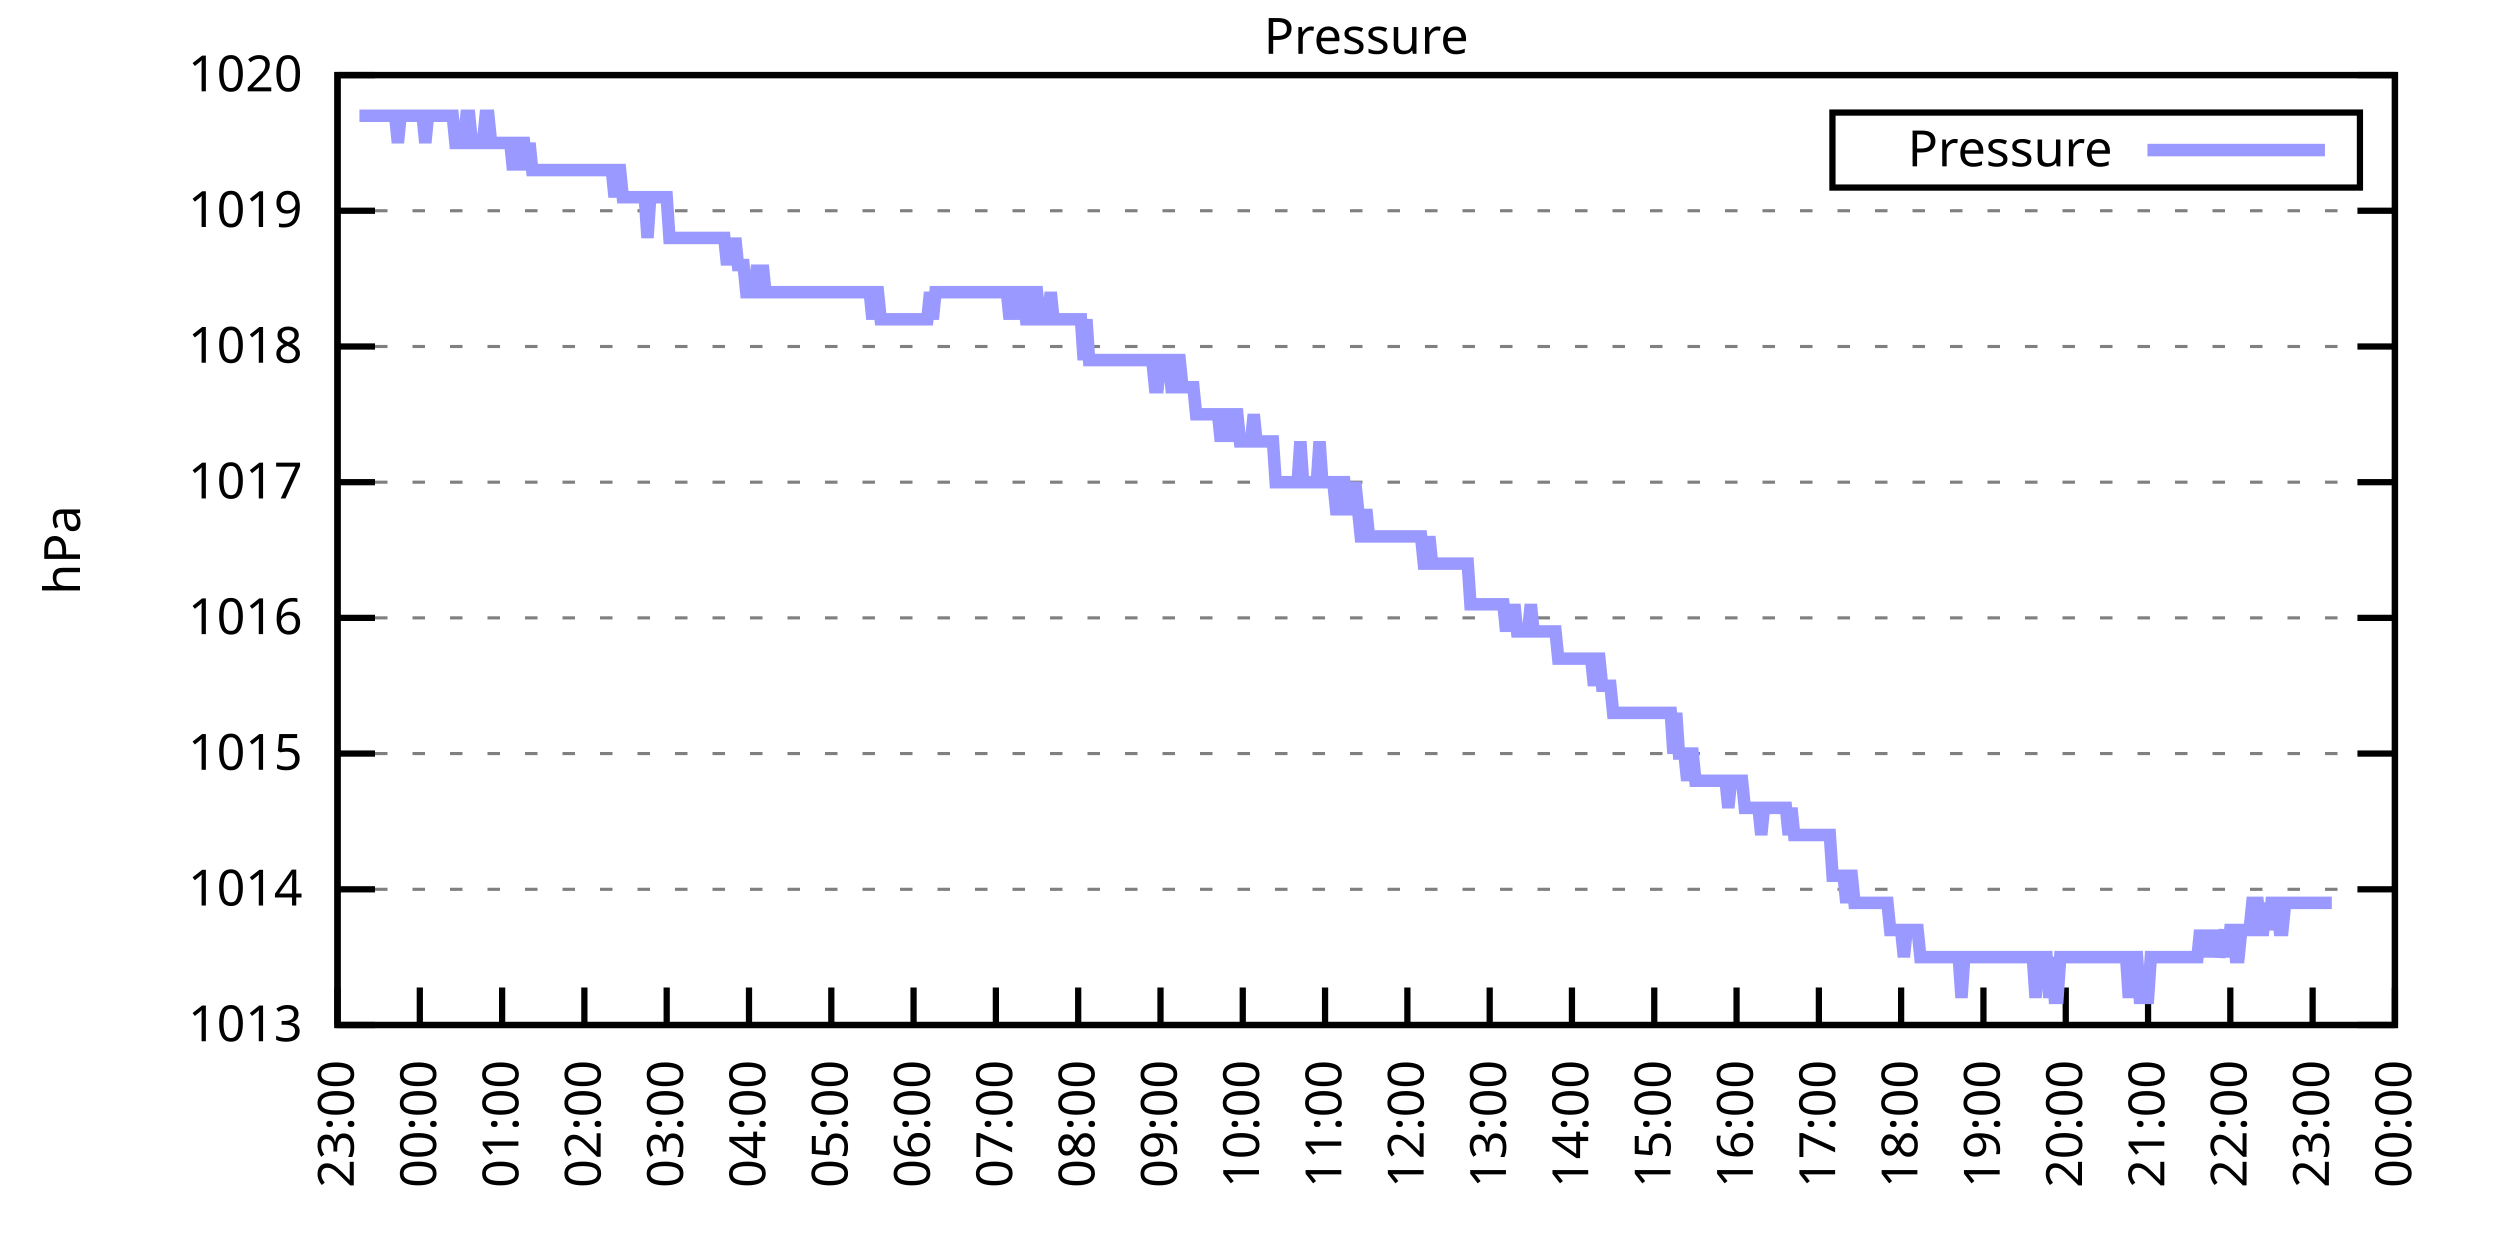
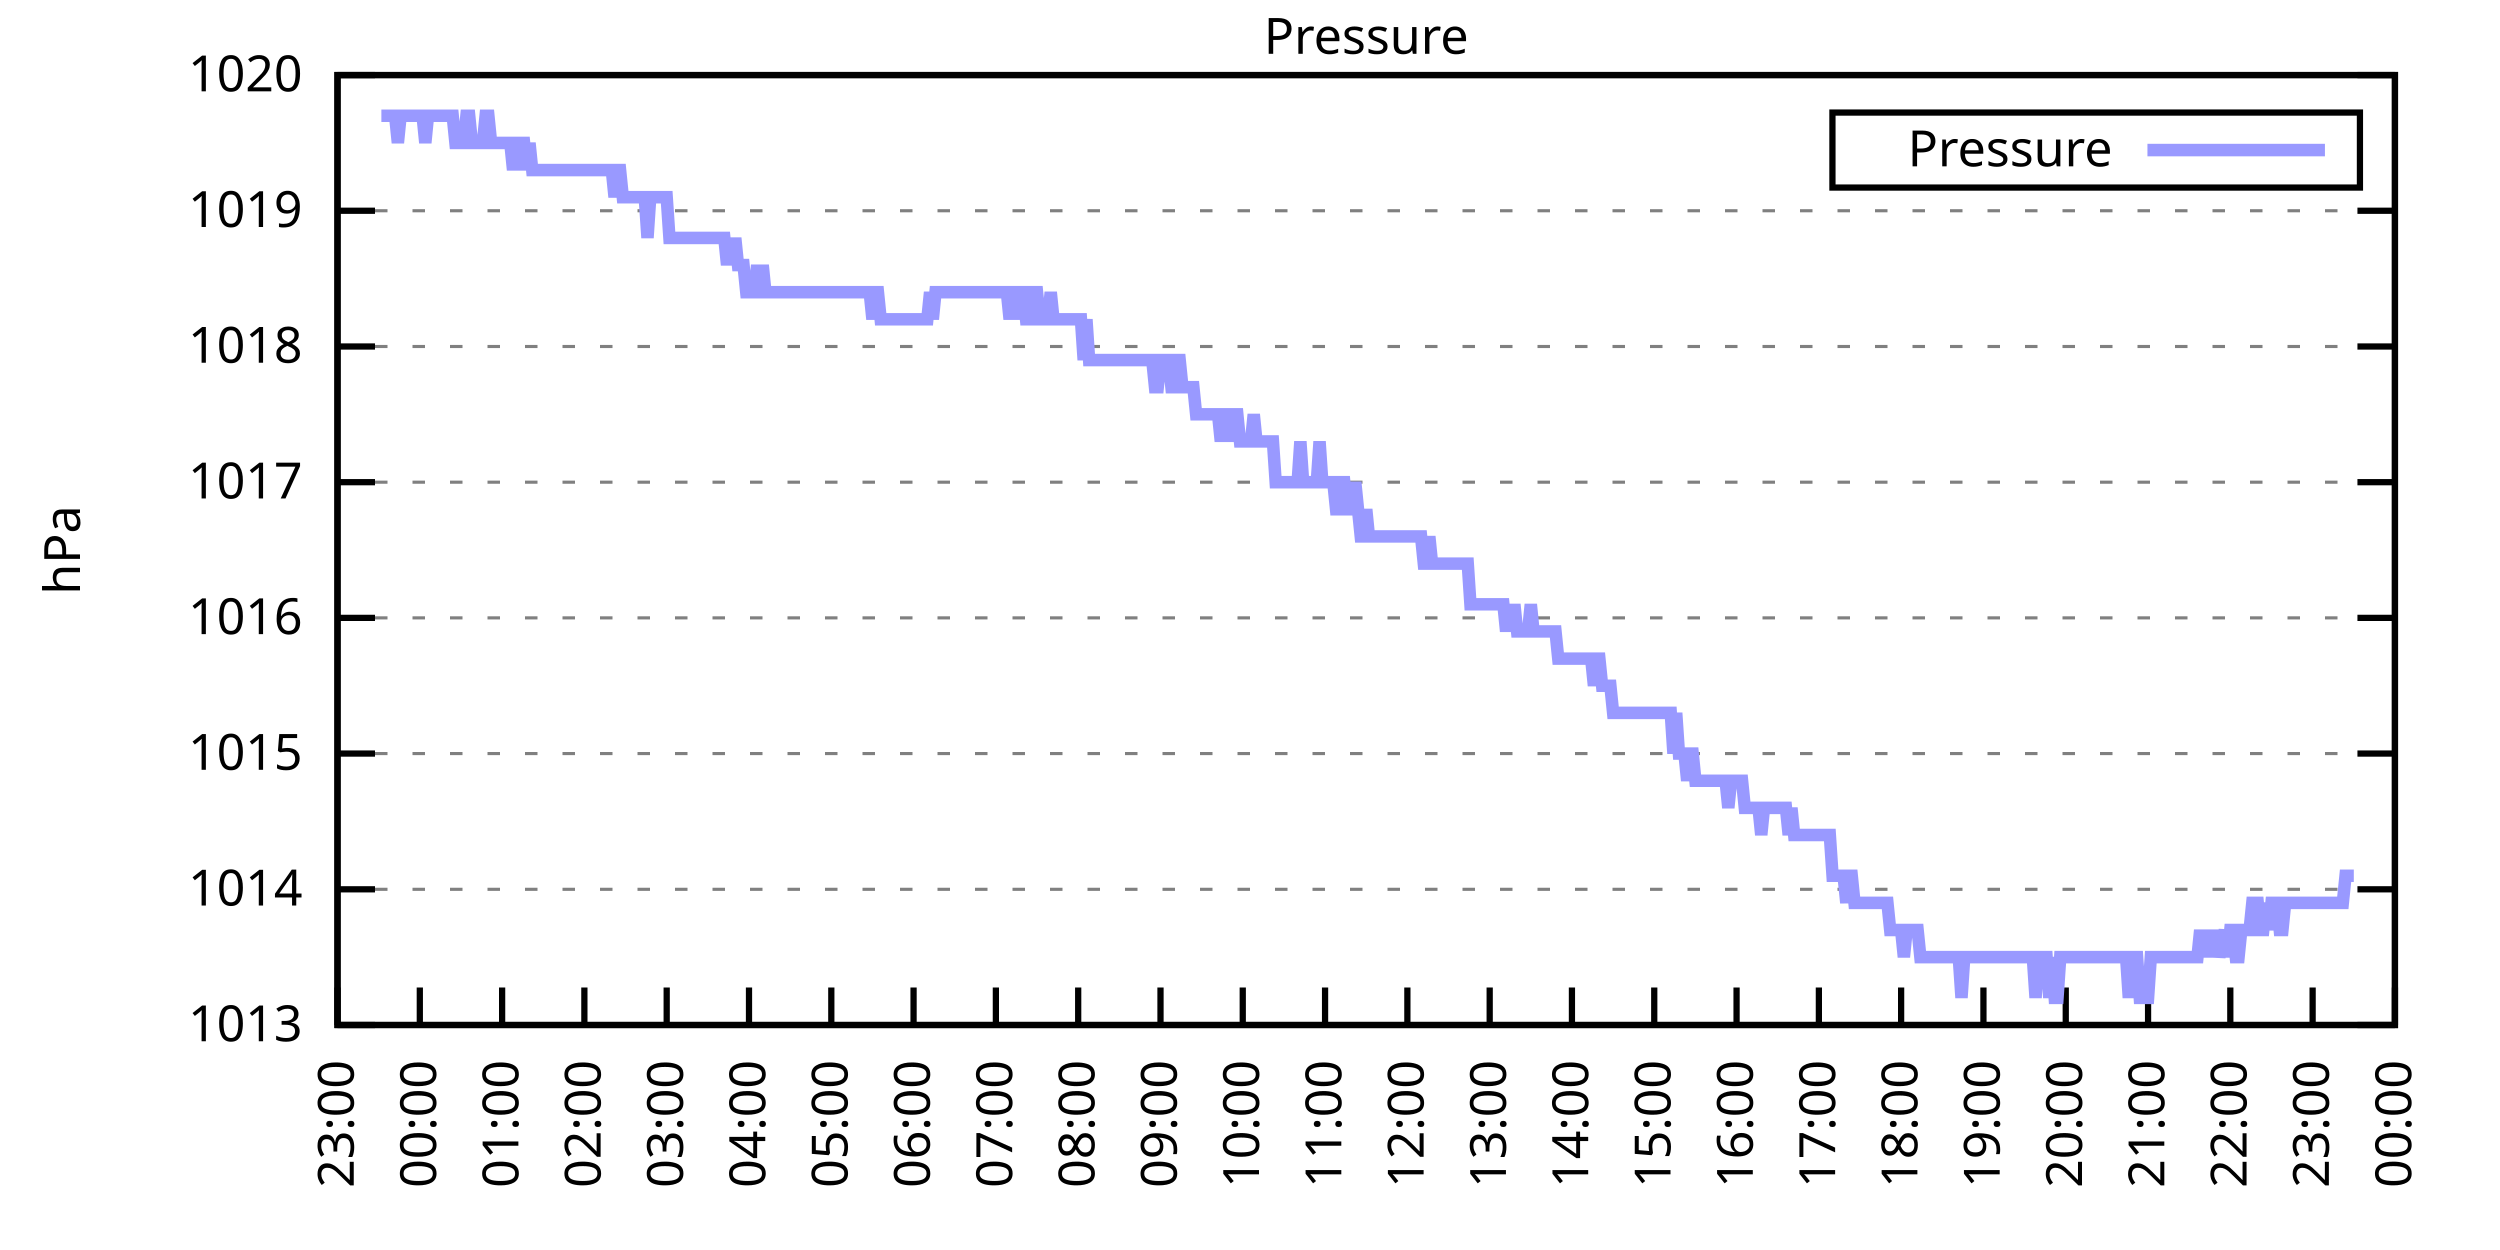
<svg xmlns="http://www.w3.org/2000/svg" xmlns:xlink="http://www.w3.org/1999/xlink" width="400" height="200" viewBox="0 0 400 200">
  <g id="gnuplot_canvas">
    <rect x="0" y="0" width="400" height="200" fill="none" />
    <defs>
      <circle id="gpDot" r="0.5" stroke-width="0.5" stroke="currentColor" />
      <path id="gpPt0" stroke-width="0.333" stroke="currentColor" d="M-1,0 h2 M0,-1 v2" />
      <path id="gpPt1" stroke-width="0.333" stroke="currentColor" d="M-1,-1 L1,1 M1,-1 L-1,1" />
      <path id="gpPt2" stroke-width="0.333" stroke="currentColor" d="M-1,0 L1,0 M0,-1 L0,1 M-1,-1 L1,1 M-1,1 L1,-1" />
      <rect id="gpPt3" stroke-width="0.333" stroke="currentColor" x="-1" y="-1" width="2" height="2" />
      <rect id="gpPt4" stroke-width="0.333" stroke="currentColor" fill="currentColor" x="-1" y="-1" width="2" height="2" />
      <circle id="gpPt5" stroke-width="0.333" stroke="currentColor" cx="0" cy="0" r="1" />
      <use xlink:href="#gpPt5" id="gpPt6" fill="currentColor" stroke="none" />
      <path id="gpPt7" stroke-width="0.333" stroke="currentColor" d="M0,-1.33 L-1.33,0.67 L1.33,0.67 z" />
      <use xlink:href="#gpPt7" id="gpPt8" fill="currentColor" stroke="none" />
      <use xlink:href="#gpPt7" id="gpPt9" stroke="currentColor" transform="rotate(180)" />
      <use xlink:href="#gpPt9" id="gpPt10" fill="currentColor" stroke="none" />
      <use xlink:href="#gpPt3" id="gpPt11" stroke="currentColor" transform="rotate(45)" />
      <use xlink:href="#gpPt11" id="gpPt12" fill="currentColor" stroke="none" />
      <path id="gpPt13" stroke-width="0.333" stroke="currentColor" d="M0,1.330 L1.265,0.411 L0.782,-1.067 L-0.782,-1.076 L-1.265,0.411 z" />
      <use xlink:href="#gpPt13" id="gpPt14" fill="currentColor" stroke="none" />
      <filter id="textbox" filterUnits="objectBoundingBox" x="0" y="0" height="1" width="1">
        <feFlood flood-color="white" flood-opacity="1" result="bgnd" />
        <feComposite in="SourceGraphic" in2="bgnd" operator="atop" />
      </filter>
      <filter id="greybox" filterUnits="objectBoundingBox" x="0" y="0" height="1" width="1">
        <feFlood flood-color="lightgrey" flood-opacity="1" result="grey" />
        <feComposite in="SourceGraphic" in2="grey" operator="atop" />
      </filter>
    </defs>
    <g fill="none" color="white" stroke="currentColor" stroke-width="1.00" stroke-linecap="butt" stroke-linejoin="miter">
</g>
    <g fill="none" color="black" stroke="currentColor" stroke-width="1.00" stroke-linecap="butt" stroke-linejoin="miter">
      <g stroke="none" shape-rendering="crispEdges">
        <polygon fill="rgb(255, 255, 255)" points="54.00,164.00 383.18,164.00 383.18,12.02 54.00,12.02 " />
      </g>
    </g>
    <g fill="none" color="black" stroke="currentColor" stroke-width="1.00" stroke-linecap="butt" stroke-linejoin="miter">
</g>
    <g fill="none" color="black" stroke="black" stroke-width="0.50" stroke-linecap="butt" stroke-linejoin="miter">
</g>
    <g fill="none" color="gray" stroke="currentColor" stroke-width="0.50" stroke-linecap="butt" stroke-linejoin="miter">
      <path stroke="gray" stroke-dasharray="2,4" class="gridline" d="M54.00,164.00 L383.19,164.00  " />
    </g>
    <g fill="none" color="gray" stroke="gray" stroke-width="1.00" stroke-linecap="butt" stroke-linejoin="miter">
</g>
    <g fill="none" color="black" stroke="currentColor" stroke-width="1.00" stroke-linecap="butt" stroke-linejoin="miter">
      <path stroke="black" d="M54.00,164.00 L60.00,164.00 M383.19,164.00 L377.19,164.00  " />
      <g transform="translate(48.40,166.60)" stroke="none" fill="black" font-family="Sans" font-size="8.00" text-anchor="end">
        <text>
          <tspan font-family="Sans"> 1013</tspan>
        </text>
      </g>
    </g>
    <g fill="none" color="black" stroke="currentColor" stroke-width="1.00" stroke-linecap="butt" stroke-linejoin="miter">
</g>
    <g fill="none" color="black" stroke="black" stroke-width="0.50" stroke-linecap="butt" stroke-linejoin="miter">
</g>
    <g fill="none" color="gray" stroke="currentColor" stroke-width="0.50" stroke-linecap="butt" stroke-linejoin="miter">
      <path stroke="gray" stroke-dasharray="2,4" class="gridline" d="M54.00,142.29 L383.19,142.29  " />
    </g>
    <g fill="none" color="gray" stroke="gray" stroke-width="1.00" stroke-linecap="butt" stroke-linejoin="miter">
</g>
    <g fill="none" color="black" stroke="currentColor" stroke-width="1.00" stroke-linecap="butt" stroke-linejoin="miter">
      <path stroke="black" d="M54.00,142.29 L60.00,142.29 M383.19,142.29 L377.19,142.29  " />
      <g transform="translate(48.40,144.89)" stroke="none" fill="black" font-family="Sans" font-size="8.00" text-anchor="end">
        <text>
          <tspan font-family="Sans"> 1014</tspan>
        </text>
      </g>
    </g>
    <g fill="none" color="black" stroke="currentColor" stroke-width="1.00" stroke-linecap="butt" stroke-linejoin="miter">
</g>
    <g fill="none" color="black" stroke="black" stroke-width="0.50" stroke-linecap="butt" stroke-linejoin="miter">
</g>
    <g fill="none" color="gray" stroke="currentColor" stroke-width="0.50" stroke-linecap="butt" stroke-linejoin="miter">
      <path stroke="gray" stroke-dasharray="2,4" class="gridline" d="M54.00,120.57 L383.19,120.57  " />
    </g>
    <g fill="none" color="gray" stroke="gray" stroke-width="1.00" stroke-linecap="butt" stroke-linejoin="miter">
</g>
    <g fill="none" color="black" stroke="currentColor" stroke-width="1.00" stroke-linecap="butt" stroke-linejoin="miter">
      <path stroke="black" d="M54.00,120.57 L60.00,120.57 M383.19,120.57 L377.19,120.57  " />
      <g transform="translate(48.40,123.17)" stroke="none" fill="black" font-family="Sans" font-size="8.00" text-anchor="end">
        <text>
          <tspan font-family="Sans"> 1015</tspan>
        </text>
      </g>
    </g>
    <g fill="none" color="black" stroke="currentColor" stroke-width="1.00" stroke-linecap="butt" stroke-linejoin="miter">
</g>
    <g fill="none" color="black" stroke="black" stroke-width="0.50" stroke-linecap="butt" stroke-linejoin="miter">
</g>
    <g fill="none" color="gray" stroke="currentColor" stroke-width="0.50" stroke-linecap="butt" stroke-linejoin="miter">
      <path stroke="gray" stroke-dasharray="2,4" class="gridline" d="M54.00,98.86 L383.19,98.86  " />
    </g>
    <g fill="none" color="gray" stroke="gray" stroke-width="1.00" stroke-linecap="butt" stroke-linejoin="miter">
</g>
    <g fill="none" color="black" stroke="currentColor" stroke-width="1.00" stroke-linecap="butt" stroke-linejoin="miter">
      <path stroke="black" d="M54.00,98.86 L60.00,98.86 M383.19,98.86 L377.19,98.86  " />
      <g transform="translate(48.40,101.46)" stroke="none" fill="black" font-family="Sans" font-size="8.00" text-anchor="end">
        <text>
          <tspan font-family="Sans"> 1016</tspan>
        </text>
      </g>
    </g>
    <g fill="none" color="black" stroke="currentColor" stroke-width="1.00" stroke-linecap="butt" stroke-linejoin="miter">
</g>
    <g fill="none" color="black" stroke="black" stroke-width="0.50" stroke-linecap="butt" stroke-linejoin="miter">
</g>
    <g fill="none" color="gray" stroke="currentColor" stroke-width="0.50" stroke-linecap="butt" stroke-linejoin="miter">
      <path stroke="gray" stroke-dasharray="2,4" class="gridline" d="M54.00,77.15 L383.19,77.15  " />
    </g>
    <g fill="none" color="gray" stroke="gray" stroke-width="1.00" stroke-linecap="butt" stroke-linejoin="miter">
</g>
    <g fill="none" color="black" stroke="currentColor" stroke-width="1.00" stroke-linecap="butt" stroke-linejoin="miter">
      <path stroke="black" d="M54.00,77.15 L60.00,77.15 M383.19,77.15 L377.19,77.15  " />
      <g transform="translate(48.40,79.75)" stroke="none" fill="black" font-family="Sans" font-size="8.00" text-anchor="end">
        <text>
          <tspan font-family="Sans"> 1017</tspan>
        </text>
      </g>
    </g>
    <g fill="none" color="black" stroke="currentColor" stroke-width="1.00" stroke-linecap="butt" stroke-linejoin="miter">
</g>
    <g fill="none" color="black" stroke="black" stroke-width="0.50" stroke-linecap="butt" stroke-linejoin="miter">
</g>
    <g fill="none" color="gray" stroke="currentColor" stroke-width="0.50" stroke-linecap="butt" stroke-linejoin="miter">
      <path stroke="gray" stroke-dasharray="2,4" class="gridline" d="M54.00,55.44 L383.19,55.44  " />
    </g>
    <g fill="none" color="gray" stroke="gray" stroke-width="1.00" stroke-linecap="butt" stroke-linejoin="miter">
</g>
    <g fill="none" color="black" stroke="currentColor" stroke-width="1.00" stroke-linecap="butt" stroke-linejoin="miter">
      <path stroke="black" d="M54.00,55.44 L60.00,55.44 M383.19,55.44 L377.19,55.44  " />
      <g transform="translate(48.40,58.04)" stroke="none" fill="black" font-family="Sans" font-size="8.00" text-anchor="end">
        <text>
          <tspan font-family="Sans"> 1018</tspan>
        </text>
      </g>
    </g>
    <g fill="none" color="black" stroke="currentColor" stroke-width="1.00" stroke-linecap="butt" stroke-linejoin="miter">
</g>
    <g fill="none" color="black" stroke="black" stroke-width="0.50" stroke-linecap="butt" stroke-linejoin="miter">
</g>
    <g fill="none" color="gray" stroke="currentColor" stroke-width="0.50" stroke-linecap="butt" stroke-linejoin="miter">
      <path stroke="gray" stroke-dasharray="2,4" class="gridline" d="M54.00,33.72 L383.19,33.72  " />
    </g>
    <g fill="none" color="gray" stroke="gray" stroke-width="1.00" stroke-linecap="butt" stroke-linejoin="miter">
</g>
    <g fill="none" color="black" stroke="currentColor" stroke-width="1.00" stroke-linecap="butt" stroke-linejoin="miter">
      <path stroke="black" d="M54.00,33.72 L60.00,33.72 M383.19,33.72 L377.19,33.72  " />
      <g transform="translate(48.40,36.32)" stroke="none" fill="black" font-family="Sans" font-size="8.00" text-anchor="end">
        <text>
          <tspan font-family="Sans"> 1019</tspan>
        </text>
      </g>
    </g>
    <g fill="none" color="black" stroke="currentColor" stroke-width="1.00" stroke-linecap="butt" stroke-linejoin="miter">
</g>
    <g fill="none" color="black" stroke="black" stroke-width="0.50" stroke-linecap="butt" stroke-linejoin="miter">
</g>
    <g fill="none" color="gray" stroke="currentColor" stroke-width="0.50" stroke-linecap="butt" stroke-linejoin="miter">
      <path stroke="gray" stroke-dasharray="2,4" class="gridline" d="M54.00,12.01 L383.19,12.01  " />
    </g>
    <g fill="none" color="gray" stroke="gray" stroke-width="1.00" stroke-linecap="butt" stroke-linejoin="miter">
</g>
    <g fill="none" color="black" stroke="currentColor" stroke-width="1.00" stroke-linecap="butt" stroke-linejoin="miter">
      <path stroke="black" d="M54.00,12.01 L60.00,12.01 M383.19,12.01 L377.19,12.01  " />
      <g transform="translate(48.40,14.61)" stroke="none" fill="black" font-family="Sans" font-size="8.00" text-anchor="end">
        <text>
          <tspan font-family="Sans"> 1020</tspan>
        </text>
      </g>
    </g>
    <g fill="none" color="black" stroke="currentColor" stroke-width="1.00" stroke-linecap="butt" stroke-linejoin="miter">
      <path stroke="black" d="M54.00,164.00 L54.00,158.00  " />
      <g transform="translate(56.60,169.60) rotate(270.00)" stroke="none" fill="black" font-family="Sans" font-size="8.00" text-anchor="end">
        <text>
          <tspan font-family="Sans">23:00</tspan>
        </text>
      </g>
    </g>
    <g fill="none" color="black" stroke="currentColor" stroke-width="1.00" stroke-linecap="butt" stroke-linejoin="miter">
      <path stroke="black" d="M67.17,164.00 L67.17,158.00  " />
      <g transform="translate(69.77,169.60) rotate(270.00)" stroke="none" fill="black" font-family="Sans" font-size="8.00" text-anchor="end">
        <text>
          <tspan font-family="Sans">00:00</tspan>
        </text>
      </g>
    </g>
    <g fill="none" color="black" stroke="currentColor" stroke-width="1.00" stroke-linecap="butt" stroke-linejoin="miter">
      <path stroke="black" d="M80.34,164.00 L80.34,158.00  " />
      <g transform="translate(82.94,169.60) rotate(270.00)" stroke="none" fill="black" font-family="Sans" font-size="8.00" text-anchor="end">
        <text>
          <tspan font-family="Sans">01:00</tspan>
        </text>
      </g>
    </g>
    <g fill="none" color="black" stroke="currentColor" stroke-width="1.00" stroke-linecap="butt" stroke-linejoin="miter">
      <path stroke="black" d="M93.50,164.00 L93.50,158.00  " />
      <g transform="translate(96.10,169.60) rotate(270.00)" stroke="none" fill="black" font-family="Sans" font-size="8.00" text-anchor="end">
        <text>
          <tspan font-family="Sans">02:00</tspan>
        </text>
      </g>
    </g>
    <g fill="none" color="black" stroke="currentColor" stroke-width="1.00" stroke-linecap="butt" stroke-linejoin="miter">
      <path stroke="black" d="M106.67,164.00 L106.67,158.00  " />
      <g transform="translate(109.27,169.60) rotate(270.00)" stroke="none" fill="black" font-family="Sans" font-size="8.00" text-anchor="end">
        <text>
          <tspan font-family="Sans">03:00</tspan>
        </text>
      </g>
    </g>
    <g fill="none" color="black" stroke="currentColor" stroke-width="1.00" stroke-linecap="butt" stroke-linejoin="miter">
      <path stroke="black" d="M119.84,164.00 L119.84,158.00  " />
      <g transform="translate(122.44,169.60) rotate(270.00)" stroke="none" fill="black" font-family="Sans" font-size="8.00" text-anchor="end">
        <text>
          <tspan font-family="Sans">04:00</tspan>
        </text>
      </g>
    </g>
    <g fill="none" color="black" stroke="currentColor" stroke-width="1.00" stroke-linecap="butt" stroke-linejoin="miter">
      <path stroke="black" d="M133.01,164.00 L133.01,158.00  " />
      <g transform="translate(135.61,169.60) rotate(270.00)" stroke="none" fill="black" font-family="Sans" font-size="8.00" text-anchor="end">
        <text>
          <tspan font-family="Sans">05:00</tspan>
        </text>
      </g>
    </g>
    <g fill="none" color="black" stroke="currentColor" stroke-width="1.00" stroke-linecap="butt" stroke-linejoin="miter">
      <path stroke="black" d="M146.17,164.00 L146.17,158.00  " />
      <g transform="translate(148.77,169.60) rotate(270.00)" stroke="none" fill="black" font-family="Sans" font-size="8.00" text-anchor="end">
        <text>
          <tspan font-family="Sans">06:00</tspan>
        </text>
      </g>
    </g>
    <g fill="none" color="black" stroke="currentColor" stroke-width="1.00" stroke-linecap="butt" stroke-linejoin="miter">
      <path stroke="black" d="M159.34,164.00 L159.34,158.00  " />
      <g transform="translate(161.94,169.60) rotate(270.00)" stroke="none" fill="black" font-family="Sans" font-size="8.00" text-anchor="end">
        <text>
          <tspan font-family="Sans">07:00</tspan>
        </text>
      </g>
    </g>
    <g fill="none" color="black" stroke="currentColor" stroke-width="1.00" stroke-linecap="butt" stroke-linejoin="miter">
      <path stroke="black" d="M172.51,164.00 L172.51,158.00  " />
      <g transform="translate(175.11,169.60) rotate(270.00)" stroke="none" fill="black" font-family="Sans" font-size="8.00" text-anchor="end">
        <text>
          <tspan font-family="Sans">08:00</tspan>
        </text>
      </g>
    </g>
    <g fill="none" color="black" stroke="currentColor" stroke-width="1.00" stroke-linecap="butt" stroke-linejoin="miter">
      <path stroke="black" d="M185.68,164.00 L185.68,158.00  " />
      <g transform="translate(188.28,169.60) rotate(270.00)" stroke="none" fill="black" font-family="Sans" font-size="8.00" text-anchor="end">
        <text>
          <tspan font-family="Sans">09:00</tspan>
        </text>
      </g>
    </g>
    <g fill="none" color="black" stroke="currentColor" stroke-width="1.00" stroke-linecap="butt" stroke-linejoin="miter">
      <path stroke="black" d="M198.84,164.00 L198.84,158.00  " />
      <g transform="translate(201.44,169.60) rotate(270.00)" stroke="none" fill="black" font-family="Sans" font-size="8.00" text-anchor="end">
        <text>
          <tspan font-family="Sans">10:00</tspan>
        </text>
      </g>
    </g>
    <g fill="none" color="black" stroke="currentColor" stroke-width="1.00" stroke-linecap="butt" stroke-linejoin="miter">
      <path stroke="black" d="M212.01,164.00 L212.01,158.00  " />
      <g transform="translate(214.61,169.60) rotate(270.00)" stroke="none" fill="black" font-family="Sans" font-size="8.00" text-anchor="end">
        <text>
          <tspan font-family="Sans">11:00</tspan>
        </text>
      </g>
    </g>
    <g fill="none" color="black" stroke="currentColor" stroke-width="1.00" stroke-linecap="butt" stroke-linejoin="miter">
      <path stroke="black" d="M225.18,164.00 L225.18,158.00  " />
      <g transform="translate(227.78,169.60) rotate(270.00)" stroke="none" fill="black" font-family="Sans" font-size="8.00" text-anchor="end">
        <text>
          <tspan font-family="Sans">12:00</tspan>
        </text>
      </g>
    </g>
    <g fill="none" color="black" stroke="currentColor" stroke-width="1.00" stroke-linecap="butt" stroke-linejoin="miter">
      <path stroke="black" d="M238.35,164.00 L238.35,158.00  " />
      <g transform="translate(240.95,169.60) rotate(270.00)" stroke="none" fill="black" font-family="Sans" font-size="8.00" text-anchor="end">
        <text>
          <tspan font-family="Sans">13:00</tspan>
        </text>
      </g>
    </g>
    <g fill="none" color="black" stroke="currentColor" stroke-width="1.00" stroke-linecap="butt" stroke-linejoin="miter">
      <path stroke="black" d="M251.51,164.00 L251.51,158.00  " />
      <g transform="translate(254.11,169.60) rotate(270.00)" stroke="none" fill="black" font-family="Sans" font-size="8.00" text-anchor="end">
        <text>
          <tspan font-family="Sans">14:00</tspan>
        </text>
      </g>
    </g>
    <g fill="none" color="black" stroke="currentColor" stroke-width="1.00" stroke-linecap="butt" stroke-linejoin="miter">
      <path stroke="black" d="M264.68,164.00 L264.68,158.00  " />
      <g transform="translate(267.28,169.60) rotate(270.00)" stroke="none" fill="black" font-family="Sans" font-size="8.00" text-anchor="end">
        <text>
          <tspan font-family="Sans">15:00</tspan>
        </text>
      </g>
    </g>
    <g fill="none" color="black" stroke="currentColor" stroke-width="1.00" stroke-linecap="butt" stroke-linejoin="miter">
      <path stroke="black" d="M277.85,164.00 L277.85,158.00  " />
      <g transform="translate(280.45,169.60) rotate(270.00)" stroke="none" fill="black" font-family="Sans" font-size="8.00" text-anchor="end">
        <text>
          <tspan font-family="Sans">16:00</tspan>
        </text>
      </g>
    </g>
    <g fill="none" color="black" stroke="currentColor" stroke-width="1.00" stroke-linecap="butt" stroke-linejoin="miter">
      <path stroke="black" d="M291.02,164.00 L291.02,158.00  " />
      <g transform="translate(293.62,169.60) rotate(270.00)" stroke="none" fill="black" font-family="Sans" font-size="8.00" text-anchor="end">
        <text>
          <tspan font-family="Sans">17:00</tspan>
        </text>
      </g>
    </g>
    <g fill="none" color="black" stroke="currentColor" stroke-width="1.00" stroke-linecap="butt" stroke-linejoin="miter">
      <path stroke="black" d="M304.18,164.00 L304.18,158.00  " />
      <g transform="translate(306.78,169.60) rotate(270.00)" stroke="none" fill="black" font-family="Sans" font-size="8.00" text-anchor="end">
        <text>
          <tspan font-family="Sans">18:00</tspan>
        </text>
      </g>
    </g>
    <g fill="none" color="black" stroke="currentColor" stroke-width="1.00" stroke-linecap="butt" stroke-linejoin="miter">
      <path stroke="black" d="M317.35,164.00 L317.35,158.00  " />
      <g transform="translate(319.95,169.60) rotate(270.00)" stroke="none" fill="black" font-family="Sans" font-size="8.00" text-anchor="end">
        <text>
          <tspan font-family="Sans">19:00</tspan>
        </text>
      </g>
    </g>
    <g fill="none" color="black" stroke="currentColor" stroke-width="1.00" stroke-linecap="butt" stroke-linejoin="miter">
      <path stroke="black" d="M330.52,164.00 L330.52,158.00  " />
      <g transform="translate(333.12,169.60) rotate(270.00)" stroke="none" fill="black" font-family="Sans" font-size="8.00" text-anchor="end">
        <text>
          <tspan font-family="Sans">20:00</tspan>
        </text>
      </g>
    </g>
    <g fill="none" color="black" stroke="currentColor" stroke-width="1.00" stroke-linecap="butt" stroke-linejoin="miter">
      <path stroke="black" d="M343.69,164.00 L343.69,158.00  " />
      <g transform="translate(346.29,169.60) rotate(270.00)" stroke="none" fill="black" font-family="Sans" font-size="8.00" text-anchor="end">
        <text>
          <tspan font-family="Sans">21:00</tspan>
        </text>
      </g>
    </g>
    <g fill="none" color="black" stroke="currentColor" stroke-width="1.00" stroke-linecap="butt" stroke-linejoin="miter">
      <path stroke="black" d="M356.85,164.00 L356.85,158.00  " />
      <g transform="translate(359.45,169.60) rotate(270.00)" stroke="none" fill="black" font-family="Sans" font-size="8.00" text-anchor="end">
        <text>
          <tspan font-family="Sans">22:00</tspan>
        </text>
      </g>
    </g>
    <g fill="none" color="black" stroke="currentColor" stroke-width="1.00" stroke-linecap="butt" stroke-linejoin="miter">
      <path stroke="black" d="M370.02,164.00 L370.02,158.00  " />
      <g transform="translate(372.62,169.60) rotate(270.00)" stroke="none" fill="black" font-family="Sans" font-size="8.00" text-anchor="end">
        <text>
          <tspan font-family="Sans">23:00</tspan>
        </text>
      </g>
    </g>
    <g fill="none" color="black" stroke="currentColor" stroke-width="1.00" stroke-linecap="butt" stroke-linejoin="miter">
      <path stroke="black" d="M383.19,164.00 L383.19,158.00  " />
      <g transform="translate(385.79,169.60) rotate(270.00)" stroke="none" fill="black" font-family="Sans" font-size="8.00" text-anchor="end">
        <text>
          <tspan font-family="Sans">00:00</tspan>
        </text>
      </g>
    </g>
    <g fill="none" color="black" stroke="currentColor" stroke-width="1.00" stroke-linecap="butt" stroke-linejoin="miter">
</g>
    <g fill="none" color="black" stroke="currentColor" stroke-width="1.00" stroke-linecap="butt" stroke-linejoin="miter">
      <path stroke="black" d="M54.00,12.01 L54.00,164.00 L383.19,164.00 L383.19,12.01 L54.00,12.01 Z  " />
    </g>
    <g fill="none" color="black" stroke="currentColor" stroke-width="1.00" stroke-linecap="butt" stroke-linejoin="miter">
</g>
    <g fill="none" color="black" stroke="currentColor" stroke-width="1.00" stroke-linecap="butt" stroke-linejoin="miter">
      <path stroke="black" d="M293.19,30.01 L293.19,18.01 L377.59,18.01 L377.59,30.01 L293.19,30.01 Z  " />
    </g>
    <g id="Pressure_plot_1">
      <g fill="none" color="white" stroke="black" stroke-width="2.00" stroke-linecap="butt" stroke-linejoin="miter">
</g>
      <g fill="none" color="black" stroke="currentColor" stroke-width="2.00" stroke-linecap="butt" stroke-linejoin="miter">
        <g transform="translate(337.99,26.61)" stroke="none" fill="black" font-family="Sans" font-size="8.00" text-anchor="end">
          <text>
            <tspan font-family="Sans">Pressure</tspan>
          </text>
        </g>
      </g>
      <g fill="none" color="black" stroke="currentColor" stroke-width="2.00" stroke-linecap="butt" stroke-linejoin="miter">
-         <path stroke="rgb(153, 153, 255)" d="M343.59,24.01 L371.99,24.01 M57.51,18.52 L57.95,18.52 L58.39,18.52 L58.83,18.52 L59.27,18.52 L59.71,18.52   L60.14,18.52 L60.58,18.52 L61.02,18.52 L61.46,18.52 L61.90,18.52 L62.34,18.52 L62.78,18.52 L63.22,18.52   L63.66,22.87 L64.10,18.52 L64.53,18.52 L64.97,18.52 L65.41,18.52 L65.85,18.52 L66.29,18.52 L66.73,18.52   L67.17,18.52 L67.61,18.52 L68.05,22.87 L68.48,18.52 L68.92,18.52 L69.36,18.52 L69.80,18.52 L70.24,18.52   L70.68,18.52 L71.12,18.52 L71.56,18.52 L72.00,18.52 L72.43,18.52 L72.87,22.87 L73.31,22.87 L73.75,22.87   L74.19,22.87 L74.63,18.52 L75.07,18.52 L75.51,22.87 L75.95,22.87 L76.38,22.87 L76.82,22.87 L77.26,22.87   L77.70,18.52 L78.14,18.52 L78.58,22.87 L79.02,22.87 L79.46,22.87 L79.90,22.87 L80.34,22.87 L80.77,22.87   L81.21,22.87 L81.65,22.87 L82.09,27.21 L82.53,22.87 L82.97,27.21 L83.41,22.87 L83.85,22.87 L84.29,27.21   L84.72,22.87 L85.16,27.21 L85.60,27.21 L86.04,27.21 L86.48,27.21 L86.92,27.21 L87.36,27.21 L87.80,27.21   L88.24,27.21 L88.67,27.21 L89.11,27.21 L89.55,27.21 L89.99,27.21 L90.43,27.21 L90.87,27.21 L91.31,27.21   L91.75,27.21 L92.19,27.21 L92.62,27.21 L93.06,27.21 L93.50,27.21 L93.94,27.21 L94.38,27.21 L94.82,27.21   L95.26,27.21 L95.70,27.21 L96.14,27.21 L96.58,27.21 L97.01,27.21 L97.45,27.21 L97.89,27.21 L98.33,31.55   L98.77,27.21 L99.21,27.21 L99.65,31.55 L100.09,31.55 L100.53,31.55 L100.96,31.55 L101.40,31.55 L101.84,31.55   L102.28,31.55 L102.72,31.55 L103.16,31.55 L103.60,38.07 L104.04,31.55 L104.48,31.55 L104.91,31.55 L105.35,31.55   L105.79,31.55 L106.23,31.55 L106.67,31.55 L107.11,38.07 L107.55,38.07 L107.99,38.07 L108.43,38.07 L108.87,38.07   L109.30,38.07 L109.74,38.07 L110.18,38.07 L110.62,38.07 L111.06,38.07 L111.50,38.07 L111.94,38.07 L112.38,38.07   L112.82,38.07 L113.25,38.07 L113.69,38.07 L114.13,38.07 L114.57,38.07 L115.01,38.07 L115.45,38.07 L115.89,38.07   L116.33,42.41 L116.77,38.07 L117.20,42.41 L117.64,38.07 L118.08,42.41 L118.52,42.41 L118.96,42.41 L119.40,46.75   L119.84,46.75 L120.28,46.75 L120.72,46.75 L121.15,42.41 L121.59,46.75 L122.03,42.41 L122.47,46.75 L122.91,46.75   L123.35,46.75 L123.79,46.75 L124.23,46.75 L124.67,46.75 L125.11,46.75 L125.54,46.75 L125.98,46.75 L126.42,46.75   L126.86,46.75 L127.30,46.75 L127.74,46.75 L128.18,46.75 L128.62,46.75 L129.06,46.75 L129.49,46.75 L129.93,46.75   L130.37,46.75 L130.81,46.75 L131.25,46.75 L131.69,46.75 L132.13,46.75 L132.57,46.75 L133.01,46.75 L133.44,46.75   L133.88,46.75 L134.32,46.75 L134.76,46.75 L135.20,46.75 L135.64,46.75 L136.08,46.75 L136.52,46.75 L136.96,46.75   L137.39,46.75 L137.83,46.75 L138.27,46.75 L138.71,46.75 L139.15,46.75 L139.59,51.09 L140.03,46.75 L140.47,46.75   L140.91,51.09 L141.35,51.09 L141.78,51.09 L142.22,51.09 L142.66,51.09 L143.10,51.09 L143.54,51.09 L143.98,51.09   L144.42,51.09 L144.86,51.09 L145.30,51.09 L145.73,51.09 L146.17,51.09 L146.61,51.09 L147.05,51.09 L147.49,51.09   L147.93,51.09 L148.37,51.09 L148.81,46.75 L149.25,51.09 L149.68,46.75 L150.12,46.75 L150.56,46.75 L151.00,46.75   L151.44,46.75 L151.88,46.75 L152.32,46.75 L152.76,46.75 L153.20,46.75 L153.63,46.75 L154.07,46.75 L154.51,46.75   L154.95,46.75 L155.39,46.75 L155.83,46.75 L156.27,46.75 L156.71,46.75 L157.15,46.75 L157.59,46.75 L158.02,46.75   L158.46,46.75 L158.90,46.75 L159.34,46.75 L159.78,46.75 L160.22,46.75 L160.66,46.75 L161.10,46.75 L161.54,51.09   L161.97,46.75 L162.41,46.75 L162.85,51.09 L163.29,46.75 L163.73,46.75 L164.17,51.09 L164.61,51.09 L165.05,51.09   L165.49,46.75 L165.92,46.75 L166.36,51.09 L166.80,51.09 L167.24,51.09 L167.68,51.09 L168.12,46.75 L168.56,51.09   L169.00,51.09 L169.44,51.09 L169.87,51.09 L170.31,51.09 L170.75,51.09 L171.19,51.09 L171.63,51.09 L172.07,51.09   L172.51,51.09 L172.95,51.09 L173.39,57.61 L173.83,51.09 L174.26,57.61 L174.70,57.61 L175.14,57.61 L175.58,57.61   L176.02,57.61 L176.46,57.61 L176.90,57.61 L177.34,57.61 L177.78,57.61 L178.21,57.61 L178.65,57.61 L179.09,57.61   L179.53,57.61 L179.97,57.61 L180.41,57.61 L180.85,57.61 L181.29,57.61 L181.73,57.61 L182.16,57.61 L182.60,57.61   L183.04,57.61 L183.48,57.61 L183.92,57.61 L184.36,57.61 L184.80,61.95 L185.24,61.95 L185.68,57.61 L186.11,57.61   L186.55,57.61 L186.99,57.61 L187.43,61.95 L187.87,61.95 L188.31,57.61 L188.75,57.61 L189.19,61.95 L189.63,61.95   L190.07,61.95 L190.50,61.95 L190.94,61.95 L191.38,66.29 L191.82,66.29 L192.26,66.29 L192.70,66.29 L193.14,66.29   L193.58,66.29 L194.02,66.29 L194.45,66.29 L194.89,66.29 L195.33,70.63 L195.77,66.29 L196.21,66.29 L196.65,70.63   L197.09,66.29 L197.53,66.29 L197.97,66.29 L198.40,70.63 L198.84,70.63 L199.28,70.63 L199.72,70.63 L200.16,70.63   L200.60,66.29 L201.04,70.63 L201.48,70.63 L201.92,70.63 L202.35,70.63 L202.79,70.63 L203.23,70.63 L203.67,70.63   L204.11,77.15 L204.55,77.15 L204.99,77.15 L205.43,77.15 L205.87,77.15 L206.31,77.15 L206.74,77.15 L207.18,77.15   L207.62,77.15 L208.06,70.63 L208.50,77.15 L208.94,77.15 L209.38,77.15 L209.82,77.15 L210.26,77.15 L210.69,77.15   L211.13,70.63 L211.57,77.15 L212.01,77.15 L212.45,77.15 L212.89,77.15 L213.33,77.15 L213.77,81.49 L214.21,81.49   L214.64,77.15 L215.08,77.15 L215.52,81.49 L215.96,81.49 L216.40,81.49 L216.84,77.15 L217.28,81.49 L217.72,85.83   L218.16,85.83 L218.60,81.49 L219.03,85.83 L219.47,85.83 L219.91,85.83 L220.35,85.83 L220.79,85.83 L221.23,85.83   L221.67,85.83 L222.11,85.83 L222.55,85.83 L222.98,85.83 L223.42,85.83 L223.86,85.83 L224.30,85.83 L224.74,85.83   L225.18,85.83 L225.62,85.83 L226.06,85.83 L226.50,85.83 L226.93,85.83 L227.37,85.83 L227.81,90.18 L228.25,90.18   L228.69,85.83 L229.13,90.18 L229.57,90.18 L230.01,90.18 L230.45,90.18 L230.88,90.18 L231.32,90.18 L231.76,90.18   L232.20,90.18 L232.64,90.18 L233.08,90.18 L233.52,90.18 L233.96,90.18 L234.40,90.18 L234.84,90.18 L235.27,96.69   L235.71,96.69 L236.15,96.69 L236.59,96.69 L237.03,96.69 L237.47,96.69 L237.91,96.69 L238.35,96.69 L238.79,96.69   L239.22,96.69 L239.66,96.69 L240.10,96.69 L240.54,96.69 L240.98,101.03 L241.42,96.69 L241.86,101.03 L242.30,96.69   L242.74,101.03 L243.17,101.03 L243.61,101.03 L244.05,101.03 L244.49,101.03 L244.93,96.69 L245.37,101.03 L245.81,101.03   L246.25,101.03 L246.69,101.03 L247.12,101.03 L247.56,101.03 L248.00,101.03 L248.44,101.03 L248.88,101.03 L249.32,105.38   L249.76,105.38 L250.20,105.38 L250.64,105.38 L251.08,105.38 L251.51,105.38 L251.95,105.38 L252.39,105.38 L252.83,105.38   L253.27,105.38 L253.71,105.38 L254.15,105.38 L254.59,105.38 L255.03,109.72 L255.46,105.38 L255.90,105.38 L256.34,109.72   L256.78,109.72 L257.22,109.72 L257.66,109.72 L258.10,114.06 L258.54,114.06 L258.98,114.06 L259.41,114.06 L259.85,114.06   L260.29,114.06 L260.73,114.06 L261.17,114.06 L261.61,114.06 L262.05,114.06 L262.49,114.06 L262.93,114.06 L263.36,114.06   L263.80,114.06 L264.24,114.06 L264.68,114.06 L265.12,114.06 L265.56,114.06 L266.00,114.06 L266.44,114.06 L266.88,114.06   L267.32,114.06 L267.75,120.57 L268.19,114.06 L268.63,120.57 L269.07,120.57 L269.51,120.57 L269.95,124.92 L270.39,120.57   L270.83,120.57 L271.27,124.92 L271.70,124.92 L272.14,124.92 L272.58,124.92 L273.02,124.92 L273.46,124.92 L273.90,124.92   L274.34,124.92 L274.78,124.92 L275.22,124.92 L275.65,124.92 L276.09,124.92 L276.53,129.26 L276.97,124.92 L277.41,124.92   L277.85,124.92 L278.29,124.92 L278.73,124.92 L279.17,129.26 L279.60,129.26 L280.04,129.26 L280.48,129.26 L280.92,129.26   L281.36,129.26 L281.80,133.60 L282.24,129.26 L282.68,129.26 L283.12,129.26 L283.56,129.26 L283.99,129.26 L284.43,129.26   L284.87,129.26 L285.31,129.26 L285.75,129.26 L286.19,133.60 L286.63,129.26 L287.07,133.60 L287.51,133.60 L287.94,133.60   L288.38,133.60 L288.82,133.60 L289.26,133.60 L289.70,133.60 L290.14,133.60 L290.58,133.60 L291.02,133.60 L291.46,133.60   L291.89,133.60 L292.33,133.60 L292.77,133.60 L293.21,140.12 L293.65,140.12 L294.09,140.12 L294.53,140.12 L294.97,140.12   L295.41,144.46 L295.84,140.12 L296.28,140.12 L296.72,144.46 L297.16,144.46 L297.60,144.46 L298.04,144.46 L298.48,144.46   L298.92,144.46 L299.36,144.46 L299.80,144.46 L300.23,144.46 L300.67,144.46 L301.11,144.46 L301.55,144.46 L301.99,144.46   L302.43,148.80 L302.87,148.80 L303.31,148.80 L303.75,148.80 L304.18,148.80 L304.62,153.14 L305.06,148.80 L305.50,148.80   L305.94,148.80 L306.38,148.80 L306.82,148.80 L307.26,153.14 L307.70,153.14 L308.13,153.14 L308.57,153.14 L309.01,153.14   L309.45,153.14 L309.89,153.14 L310.33,153.14 L310.77,153.14 L311.21,153.14 L311.65,153.14 L312.08,153.14 L312.52,153.14   L312.96,153.14 L313.40,153.14 L313.84,159.66 L314.28,153.14 L314.72,153.14 L315.16,153.14 L315.60,153.14 L316.04,153.14   L316.47,153.14 L316.91,153.14 L317.35,153.14 L317.79,153.14 L318.23,153.14 L318.67,153.14 L319.11,153.14 L319.55,153.14   L319.99,153.14 L320.42,153.14 L320.86,153.14 L321.30,153.14 L321.74,153.14 L322.18,153.14 L322.62,153.14 L323.06,153.14   L323.50,153.14 L323.94,153.14 L324.37,153.14 L324.81,153.14 L325.25,153.14 L325.69,159.66 L326.13,153.14 L326.57,153.14   L327.01,153.14 L327.45,153.14 L327.89,159.66 L328.33,153.14 L328.76,159.66 L329.20,159.66 L329.64,153.14 L330.08,153.14   L330.52,153.14 L330.96,153.14 L331.40,153.14 L331.84,153.14 L332.28,153.14 L332.71,153.14 L333.15,153.14 L333.59,153.14   L334.03,153.14 L334.47,153.14 L334.91,153.14 L335.35,153.14 L335.79,153.14 L336.23,153.14 L336.66,153.14 L337.10,153.14   L337.54,153.14 L337.98,153.14 L338.42,153.14 L338.86,153.14 L339.30,153.14 L339.74,153.14 L340.18,153.14 L340.61,159.66   L341.05,153.14 L341.49,153.14 L341.93,153.14 L342.37,159.66 L342.81,159.66 L343.25,159.66 L343.69,159.66 L344.13,153.14   L344.57,153.14 L345.00,153.14 L345.44,153.14 L345.88,153.14 L346.32,153.14 L346.76,153.14 L347.20,153.14 L347.64,153.14   L348.08,153.14 L348.52,153.14 L348.95,153.14 L349.39,153.14 L349.83,153.14 L350.27,153.14 L350.71,153.14 L351.15,153.14   L351.59,153.14 L352.03,148.80 L352.47,153.14 L352.90,148.80 L353.34,153.14 L353.78,148.80 L354.22,153.14 L354.66,148.80   L355.10,153.14 L355.98,148.80 L356.42,153.14 L356.85,148.80 L357.29,148.80 L357.73,153.14 L358.17,153.14 L358.61,148.80   L359.05,148.80 L359.49,148.80 L359.93,148.80 L360.37,144.46 L360.81,144.46 L361.24,144.46 L361.68,148.80 L362.12,148.80   L362.56,144.46 L363.00,148.80 L363.44,144.46 L363.88,144.46 L364.32,144.46 L364.76,148.80 L365.19,148.80 L365.63,144.46   L366.07,144.46 L366.51,144.46 L366.95,144.46 L367.39,144.46 L367.83,144.46 L368.27,144.46 L368.71,144.46 L369.14,144.46   L369.58,144.46 L370.02,144.46 L370.46,144.46 L370.90,144.46 L371.34,144.46 L371.78,144.46 L372.22,144.46 L372.66,144.46   L373.09,144.46  " />
+         <path stroke="rgb(153, 153, 255)" d="M343.59,24.01 L371.99,24.01 M61.02,18.52 L61.46,18.52 L61.90,18.52 L62.34,18.52 L62.78,18.52 L63.22,18.52   L63.66,22.87 L64.10,18.52 L64.53,18.52 L64.97,18.52 L65.41,18.52 L65.85,18.52 L66.29,18.52 L66.73,18.52   L67.17,18.52 L67.61,18.52 L68.05,22.87 L68.48,18.52 L68.92,18.52 L69.36,18.52 L69.80,18.52 L70.24,18.52   L70.68,18.52 L71.12,18.52 L71.56,18.52 L72.00,18.52 L72.43,18.52 L72.87,22.87 L73.31,22.87 L73.75,22.87   L74.19,22.87 L74.63,18.52 L75.07,18.52 L75.51,22.87 L75.95,22.87 L76.38,22.87 L76.82,22.87 L77.26,22.87   L77.70,18.52 L78.14,18.52 L78.58,22.87 L79.02,22.87 L79.46,22.87 L79.90,22.87 L80.34,22.87 L80.77,22.87   L81.21,22.87 L81.65,22.87 L82.09,27.21 L82.53,22.87 L82.97,27.21 L83.41,22.87 L83.85,22.87 L84.29,27.21   L84.72,22.87 L85.16,27.21 L85.60,27.21 L86.04,27.21 L86.48,27.21 L86.92,27.21 L87.36,27.21 L87.80,27.21   L88.24,27.21 L88.67,27.21 L89.11,27.21 L89.55,27.21 L89.99,27.21 L90.43,27.21 L90.87,27.21 L91.31,27.21   L91.75,27.21 L92.19,27.21 L92.62,27.21 L93.06,27.21 L93.50,27.21 L93.94,27.21 L94.38,27.21 L94.82,27.21   L95.26,27.21 L95.70,27.21 L96.14,27.21 L96.58,27.21 L97.01,27.21 L97.45,27.21 L97.89,27.21 L98.33,31.55   L98.77,27.21 L99.21,27.21 L99.65,31.55 L100.09,31.55 L100.53,31.55 L100.96,31.55 L101.40,31.55 L101.84,31.55   L102.28,31.55 L102.72,31.55 L103.16,31.55 L103.60,38.07 L104.04,31.55 L104.48,31.55 L104.91,31.55 L105.35,31.55   L105.79,31.55 L106.23,31.55 L106.67,31.55 L107.11,38.07 L107.55,38.07 L107.99,38.07 L108.43,38.07 L108.87,38.07   L109.30,38.07 L109.74,38.07 L110.18,38.07 L110.62,38.07 L111.06,38.07 L111.50,38.07 L111.94,38.07 L112.38,38.07   L112.82,38.07 L113.25,38.07 L113.69,38.07 L114.13,38.07 L114.57,38.07 L115.01,38.07 L115.45,38.07 L115.89,38.07   L116.33,42.41 L116.77,38.07 L117.20,42.41 L117.64,38.07 L118.08,42.41 L118.52,42.41 L118.96,42.41 L119.40,46.75   L119.84,46.75 L120.28,46.75 L120.72,46.75 L121.15,42.41 L121.59,46.75 L122.03,42.41 L122.47,46.75 L122.91,46.75   L123.35,46.75 L123.79,46.75 L124.23,46.75 L124.67,46.75 L125.11,46.75 L125.54,46.75 L125.98,46.75 L126.42,46.75   L126.86,46.75 L127.30,46.75 L127.74,46.75 L128.18,46.75 L128.62,46.75 L129.06,46.75 L129.49,46.75 L129.93,46.75   L130.37,46.75 L130.81,46.75 L131.25,46.75 L131.69,46.75 L132.13,46.75 L132.57,46.75 L133.01,46.75 L133.44,46.75   L133.88,46.75 L134.32,46.75 L134.76,46.75 L135.20,46.75 L135.64,46.75 L136.08,46.75 L136.52,46.75 L136.96,46.75   L137.39,46.75 L137.83,46.75 L138.27,46.75 L138.71,46.75 L139.15,46.75 L139.59,51.09 L140.03,46.75 L140.47,46.75   L140.91,51.09 L141.35,51.09 L141.78,51.09 L142.22,51.09 L142.66,51.09 L143.10,51.09 L143.54,51.09 L143.98,51.09   L144.42,51.09 L144.86,51.09 L145.30,51.09 L145.73,51.09 L146.17,51.09 L146.61,51.09 L147.05,51.09 L147.49,51.09   L147.93,51.09 L148.37,51.09 L148.81,46.75 L149.25,51.09 L149.68,46.75 L150.12,46.75 L150.56,46.75 L151.00,46.75   L151.44,46.75 L151.88,46.75 L152.32,46.75 L152.76,46.75 L153.20,46.75 L153.63,46.75 L154.07,46.75 L154.51,46.75   L154.95,46.75 L155.39,46.75 L155.83,46.75 L156.27,46.75 L156.71,46.75 L157.15,46.75 L157.59,46.75 L158.02,46.75   L158.46,46.75 L158.90,46.75 L159.34,46.75 L159.78,46.75 L160.22,46.75 L160.66,46.75 L161.10,46.75 L161.54,51.09   L161.97,46.75 L162.41,46.75 L162.85,51.09 L163.29,46.75 L163.73,46.75 L164.17,51.09 L164.61,51.09 L165.05,51.09   L165.49,46.75 L165.92,46.75 L166.36,51.09 L166.80,51.09 L167.24,51.09 L167.68,51.09 L168.12,46.75 L168.56,51.09   L169.00,51.09 L169.44,51.09 L169.87,51.09 L170.31,51.09 L170.75,51.09 L171.19,51.09 L171.63,51.09 L172.07,51.09   L172.51,51.09 L172.95,51.09 L173.39,57.61 L173.83,51.09 L174.26,57.61 L174.70,57.61 L175.14,57.61 L175.58,57.61   L176.02,57.61 L176.46,57.61 L176.90,57.61 L177.34,57.61 L177.78,57.61 L178.21,57.61 L178.65,57.61 L179.09,57.61   L179.53,57.61 L179.97,57.61 L180.41,57.61 L180.85,57.61 L181.29,57.61 L181.73,57.61 L182.16,57.61 L182.60,57.61   L183.04,57.61 L183.48,57.61 L183.92,57.61 L184.36,57.61 L184.80,61.95 L185.24,61.95 L185.68,57.61 L186.11,57.61   L186.55,57.61 L186.99,57.61 L187.43,61.95 L187.87,61.95 L188.31,57.61 L188.75,57.61 L189.19,61.95 L189.63,61.95   L190.07,61.95 L190.50,61.95 L190.94,61.95 L191.38,66.29 L191.82,66.29 L192.26,66.29 L192.70,66.29 L193.14,66.29   L193.58,66.29 L194.02,66.29 L194.45,66.29 L194.89,66.29 L195.33,70.63 L195.77,66.29 L196.21,66.29 L196.65,70.63   L197.09,66.29 L197.53,66.29 L197.97,66.29 L198.40,70.63 L198.84,70.63 L199.28,70.63 L199.72,70.63 L200.16,70.63   L200.60,66.29 L201.04,70.63 L201.48,70.63 L201.92,70.63 L202.35,70.63 L202.79,70.63 L203.23,70.63 L203.67,70.63   L204.11,77.15 L204.55,77.15 L204.99,77.15 L205.43,77.15 L205.87,77.15 L206.31,77.15 L206.74,77.15 L207.18,77.15   L207.62,77.15 L208.06,70.63 L208.50,77.15 L208.94,77.15 L209.38,77.15 L209.82,77.15 L210.26,77.15 L210.69,77.15   L211.13,70.63 L211.57,77.15 L212.01,77.15 L212.45,77.15 L212.89,77.15 L213.33,77.15 L213.77,81.49 L214.21,81.49   L214.64,77.15 L215.08,77.15 L215.52,81.49 L215.96,81.49 L216.40,81.49 L216.84,77.15 L217.28,81.49 L217.72,85.83   L218.16,85.83 L218.60,81.49 L219.03,85.83 L219.47,85.83 L219.91,85.83 L220.35,85.83 L220.79,85.83 L221.23,85.83   L221.67,85.83 L222.11,85.83 L222.55,85.83 L222.98,85.83 L223.42,85.83 L223.86,85.83 L224.30,85.83 L224.74,85.83   L225.18,85.83 L225.62,85.83 L226.06,85.83 L226.50,85.83 L226.93,85.83 L227.37,85.83 L227.81,90.18 L228.25,90.18   L228.69,85.83 L229.13,90.18 L229.57,90.18 L230.01,90.18 L230.45,90.18 L230.88,90.18 L231.32,90.18 L231.76,90.18   L232.20,90.18 L232.64,90.18 L233.08,90.18 L233.52,90.18 L233.96,90.18 L234.40,90.18 L234.84,90.18 L235.27,96.69   L235.71,96.69 L236.15,96.69 L236.59,96.69 L237.03,96.69 L237.47,96.69 L237.91,96.69 L238.35,96.69 L238.79,96.69   L239.22,96.69 L239.66,96.69 L240.10,96.69 L240.54,96.69 L240.98,101.03 L241.42,96.69 L241.86,101.03 L242.30,96.69   L242.74,101.03 L243.17,101.03 L243.61,101.03 L244.05,101.03 L244.49,101.03 L244.93,96.69 L245.37,101.03 L245.81,101.03   L246.25,101.03 L246.69,101.03 L247.12,101.03 L247.56,101.03 L248.00,101.03 L248.44,101.03 L248.88,101.03 L249.32,105.38   L249.76,105.38 L250.20,105.38 L250.64,105.38 L251.08,105.38 L251.51,105.38 L251.95,105.38 L252.39,105.38 L252.83,105.38   L253.27,105.38 L253.71,105.38 L254.15,105.38 L254.59,105.38 L255.03,109.72 L255.46,105.38 L255.90,105.38 L256.34,109.72   L256.78,109.72 L257.22,109.72 L257.66,109.72 L258.10,114.06 L258.54,114.06 L258.98,114.06 L259.41,114.06 L259.85,114.06   L260.29,114.06 L260.73,114.06 L261.17,114.06 L261.61,114.06 L262.05,114.06 L262.49,114.06 L262.93,114.06 L263.36,114.06   L263.80,114.06 L264.24,114.06 L264.68,114.06 L265.12,114.06 L265.56,114.06 L266.00,114.06 L266.44,114.06 L266.88,114.06   L267.32,114.06 L267.75,120.57 L268.19,114.06 L268.63,120.57 L269.07,120.57 L269.51,120.57 L269.95,124.92 L270.39,120.57   L270.83,120.57 L271.27,124.92 L271.70,124.92 L272.14,124.92 L272.58,124.92 L273.02,124.92 L273.46,124.92 L273.90,124.92   L274.34,124.92 L274.78,124.92 L275.22,124.92 L275.65,124.92 L276.09,124.92 L276.53,129.26 L276.97,124.92 L277.41,124.92   L277.85,124.92 L278.29,124.92 L278.73,124.92 L279.17,129.26 L279.60,129.26 L280.04,129.26 L280.48,129.26 L280.92,129.26   L281.36,129.26 L281.80,133.60 L282.24,129.26 L282.68,129.26 L283.12,129.26 L283.56,129.26 L283.99,129.26 L284.43,129.26   L284.87,129.26 L285.31,129.26 L285.75,129.26 L286.19,133.60 L286.63,129.26 L287.07,133.60 L287.51,133.60 L287.94,133.60   L288.38,133.60 L288.82,133.60 L289.26,133.60 L289.70,133.60 L290.14,133.60 L290.58,133.60 L291.02,133.60 L291.46,133.60   L291.89,133.60 L292.33,133.60 L292.77,133.60 L293.21,140.12 L293.65,140.12 L294.09,140.12 L294.53,140.12 L294.97,140.12   L295.41,144.46 L295.84,140.12 L296.28,140.12 L296.72,144.46 L297.16,144.46 L297.60,144.46 L298.04,144.46 L298.48,144.46   L298.92,144.46 L299.36,144.46 L299.80,144.46 L300.23,144.46 L300.67,144.46 L301.11,144.46 L301.55,144.46 L301.99,144.46   L302.43,148.80 L302.87,148.80 L303.31,148.80 L303.75,148.80 L304.18,148.80 L304.62,153.14 L305.06,148.80 L305.50,148.80   L305.94,148.80 L306.38,148.80 L306.82,148.80 L307.26,153.14 L307.70,153.14 L308.13,153.14 L308.57,153.14 L309.01,153.14   L309.45,153.14 L309.89,153.14 L310.33,153.14 L310.77,153.14 L311.21,153.14 L311.65,153.14 L312.08,153.14 L312.52,153.14   L312.96,153.14 L313.40,153.14 L313.84,159.66 L314.28,153.14 L314.72,153.14 L315.16,153.14 L315.60,153.14 L316.04,153.14   L316.47,153.14 L316.91,153.14 L317.35,153.14 L317.79,153.14 L318.23,153.14 L318.67,153.14 L319.11,153.14 L319.55,153.14   L319.99,153.14 L320.42,153.14 L320.86,153.14 L321.30,153.14 L321.74,153.14 L322.18,153.14 L322.62,153.14 L323.06,153.14   L323.50,153.14 L323.94,153.14 L324.37,153.14 L324.81,153.14 L325.25,153.14 L325.69,159.66 L326.13,153.14 L326.57,153.14   L327.01,153.14 L327.45,153.14 L327.89,159.66 L328.33,153.14 L328.76,159.66 L329.20,159.66 L329.64,153.14 L330.08,153.14   L330.52,153.14 L330.96,153.14 L331.40,153.14 L331.84,153.14 L332.28,153.14 L332.71,153.14 L333.15,153.14 L333.59,153.14   L334.03,153.14 L334.47,153.14 L334.91,153.14 L335.35,153.14 L335.79,153.14 L336.23,153.14 L336.66,153.14 L337.10,153.14   L337.54,153.14 L337.98,153.14 L338.42,153.14 L338.86,153.14 L339.30,153.14 L339.74,153.14 L340.18,153.14 L340.61,159.66   L341.05,153.14 L341.49,153.14 L341.93,153.14 L342.37,159.66 L342.81,159.66 L343.25,159.66 L343.69,159.66 L344.13,153.14   L344.57,153.14 L345.00,153.14 L345.44,153.14 L345.88,153.14 L346.32,153.14 L346.76,153.14 L347.20,153.14 L347.64,153.14   L348.08,153.14 L348.52,153.14 L348.95,153.14 L349.39,153.14 L349.83,153.14 L350.27,153.14 L350.71,153.14 L351.15,153.14   L351.59,153.14 L352.03,148.80 L352.47,153.14 L352.90,148.80 L353.34,153.14 L353.78,148.80 L354.22,153.14 L354.66,148.80   L355.10,153.14 L355.98,148.80 L356.42,153.14 L356.85,148.80 L357.29,148.80 L357.73,153.14 L358.17,153.14 L358.61,148.80   L359.05,148.80 L359.49,148.80 L359.93,148.80 L360.37,144.46 L360.81,144.46 L361.24,144.46 L361.68,148.80 L362.12,148.80   L362.56,144.46 L363.00,148.80 L363.44,144.46 L363.88,144.46 L364.32,144.46 L364.76,148.80 L365.19,148.80 L365.63,144.46   L366.07,144.46 L366.51,144.46 L366.95,144.46 L367.39,144.46 L367.83,144.46 L368.27,144.46 L368.71,144.46 L369.14,144.46   L369.58,144.46 L370.02,144.46 L370.46,144.46 L370.90,144.46 L371.34,144.46 L371.78,144.46 L372.22,144.46 L372.66,144.46   L373.09,144.46 L373.53,144.46 L373.97,144.46 L374.41,144.46 L374.85,144.46 L375.29,140.12 L375.73,140.12 L376.17,140.12   L376.61,140.12  " />
      </g>
    </g>
    <g fill="none" color="black" stroke="currentColor" stroke-width="2.00" stroke-linecap="butt" stroke-linejoin="miter">
</g>
    <g fill="none" color="black" stroke="black" stroke-width="1.00" stroke-linecap="butt" stroke-linejoin="miter">
</g>
    <g fill="none" color="black" stroke="currentColor" stroke-width="1.00" stroke-linecap="butt" stroke-linejoin="miter">
      <path stroke="black" d="M54.00,12.01 L54.00,164.00 L383.19,164.00 L383.19,12.01 L54.00,12.01 Z  " />
      <g transform="translate(12.80,88.01) rotate(270.00)" stroke="none" fill="black" font-family="Sans" font-size="8.00" text-anchor="middle">
        <text>
          <tspan font-family="Sans">hPa</tspan>
        </text>
      </g>
    </g>
    <g fill="none" color="black" stroke="currentColor" stroke-width="1.00" stroke-linecap="butt" stroke-linejoin="miter">
</g>
    <g fill="none" color="black" stroke="currentColor" stroke-width="1.00" stroke-linecap="butt" stroke-linejoin="miter">
      <g transform="translate(218.59,8.61)" stroke="none" fill="black" font-family="Sans" font-size="8.00" text-anchor="middle">
        <text>
          <tspan font-family="Sans">Pressure</tspan>
        </text>
      </g>
    </g>
    <g fill="none" color="black" stroke="currentColor" stroke-width="1.00" stroke-linecap="butt" stroke-linejoin="miter">
</g>
  </g>
</svg>
